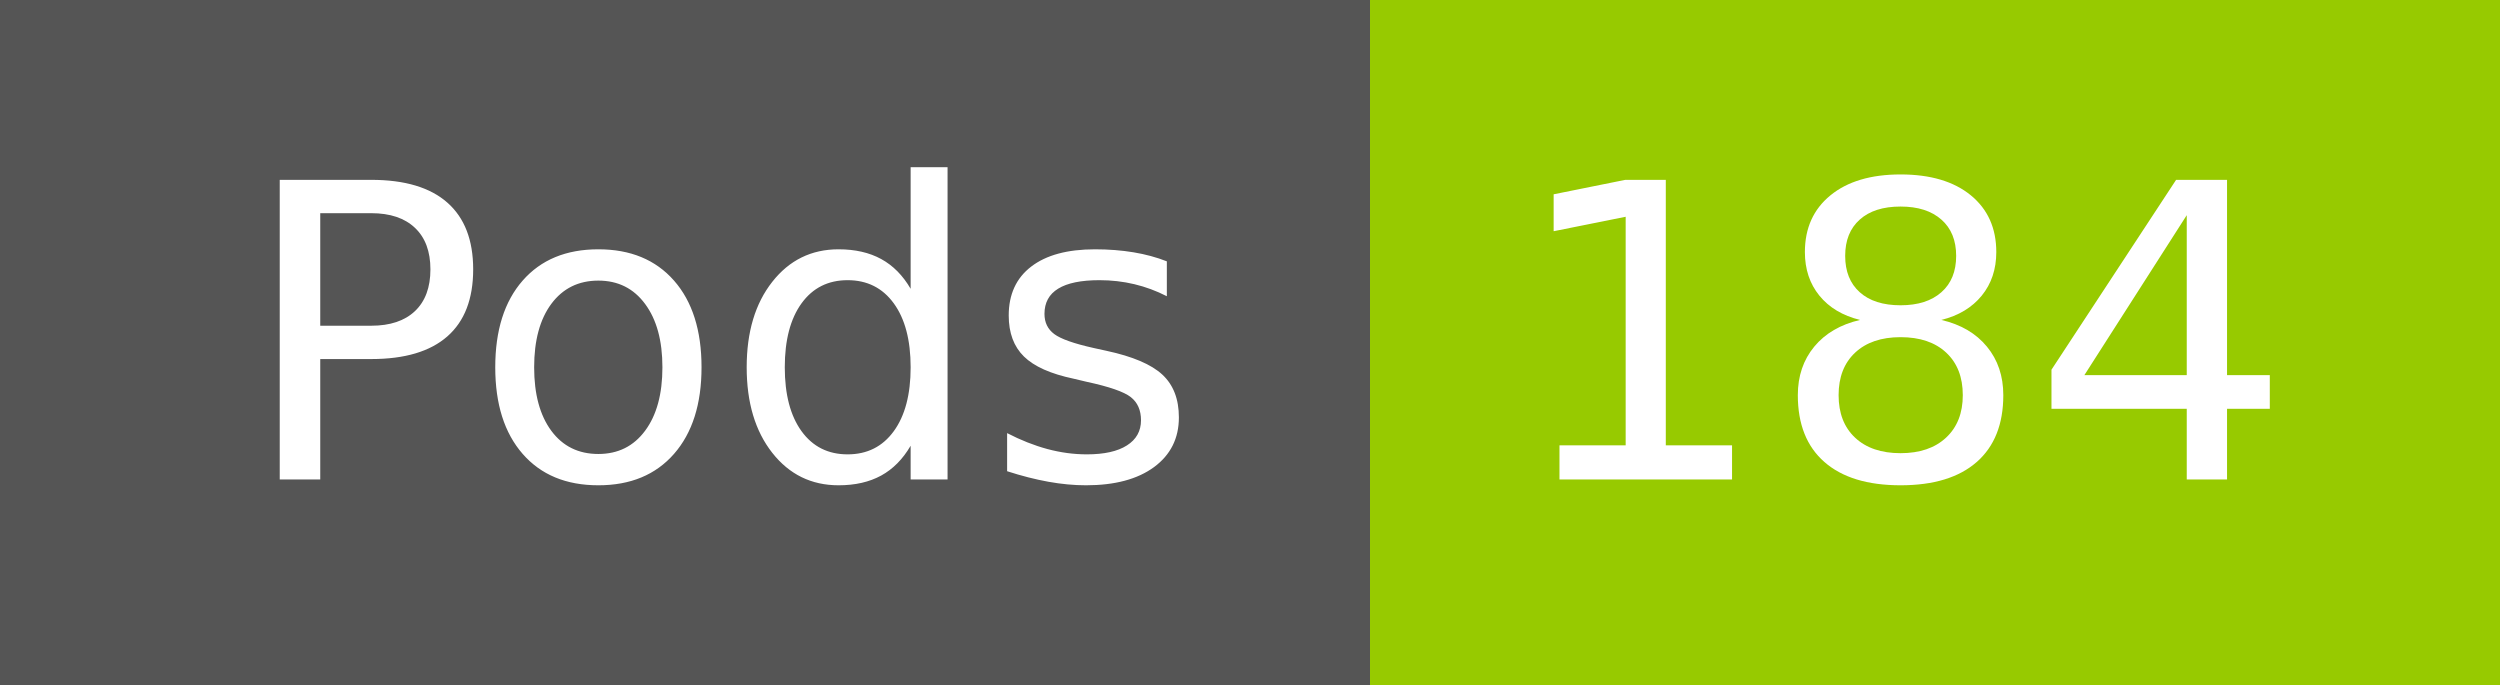
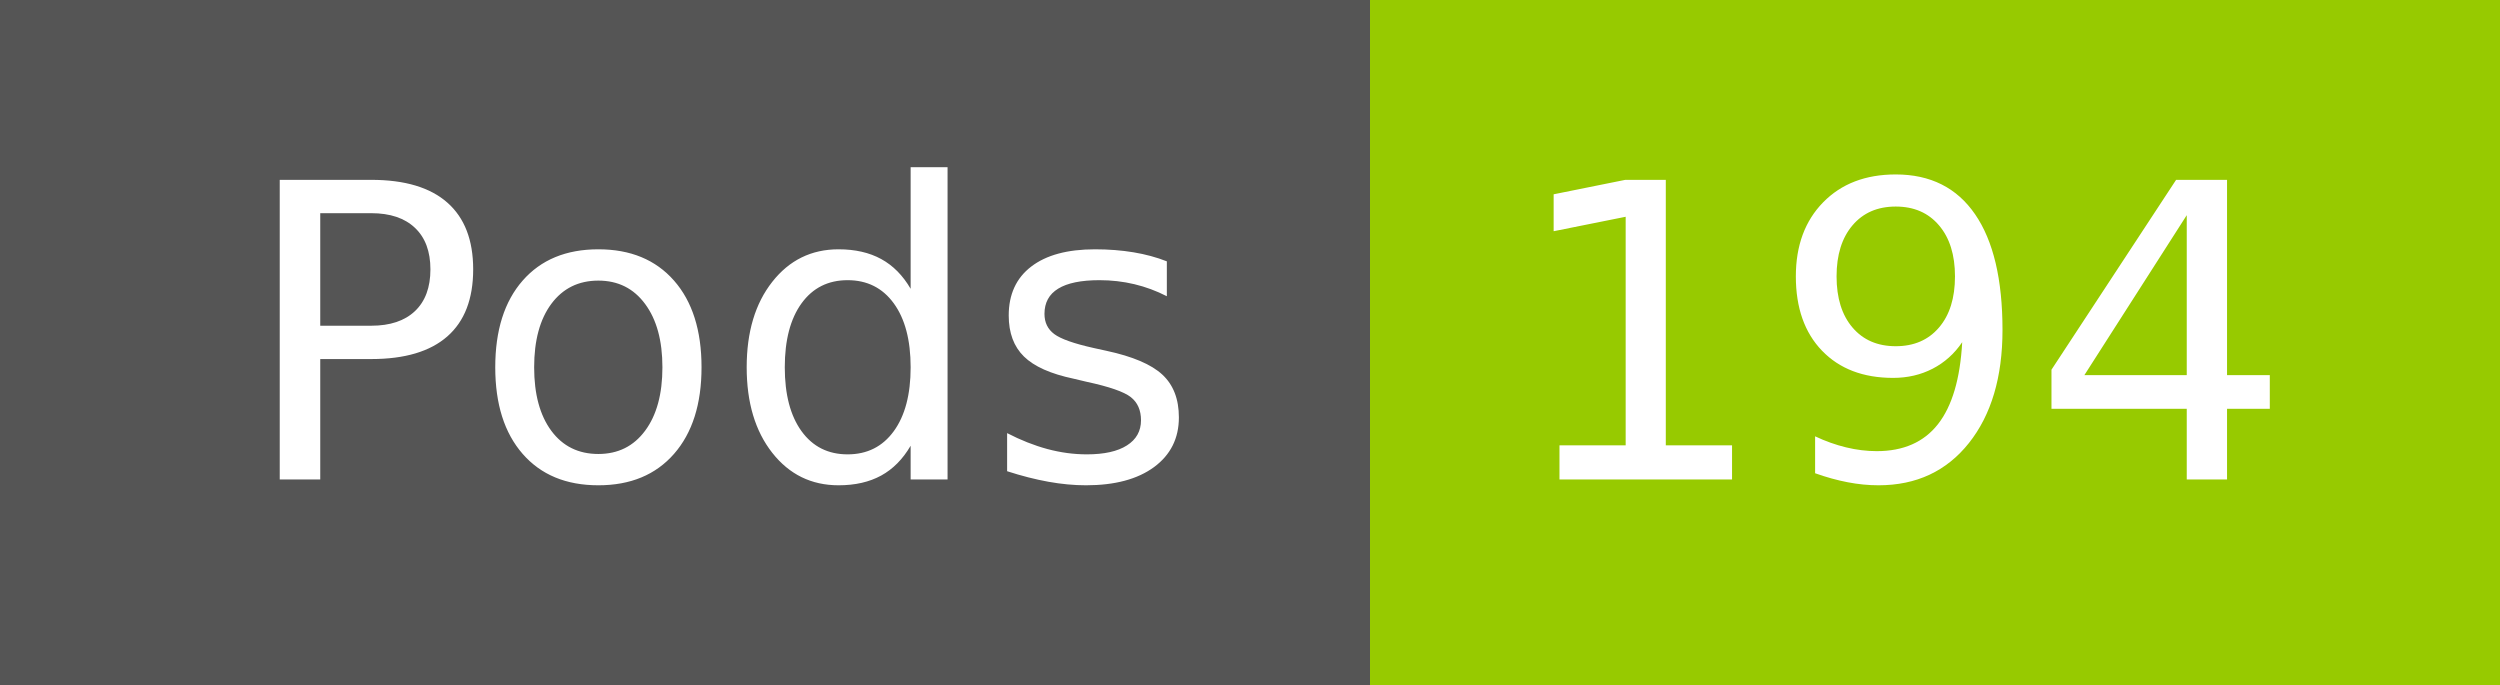
- <svg xmlns="http://www.w3.org/2000/svg" width="73" height="20" role="img" aria-label="Pods: 184">
+ <svg xmlns="http://www.w3.org/2000/svg" width="73" height="20" role="img" aria-label="Pods: 194">
  <g shape-rendering="crispEdges">
    <rect width="40" height="20" fill="#555" />
    <rect x="40" width="33" height="20" fill="#97ca00" />
  </g>
  <g fill="#fff" text-anchor="middle" font-family="Verdana,Geneva,DejaVu Sans,sans-serif" text-rendering="geometricPrecision" font-size="120">
    <text x="210" y="140" transform="scale(.1)" fill="#fff" textLength="294">Pods</text>
-     <text x="555" y="140" transform="scale(.1)" fill="#fff" textLength="228">184</text>
+     <text x="555" y="140" transform="scale(.1)" fill="#fff" textLength="228">194</text>
  </g>
</svg>
